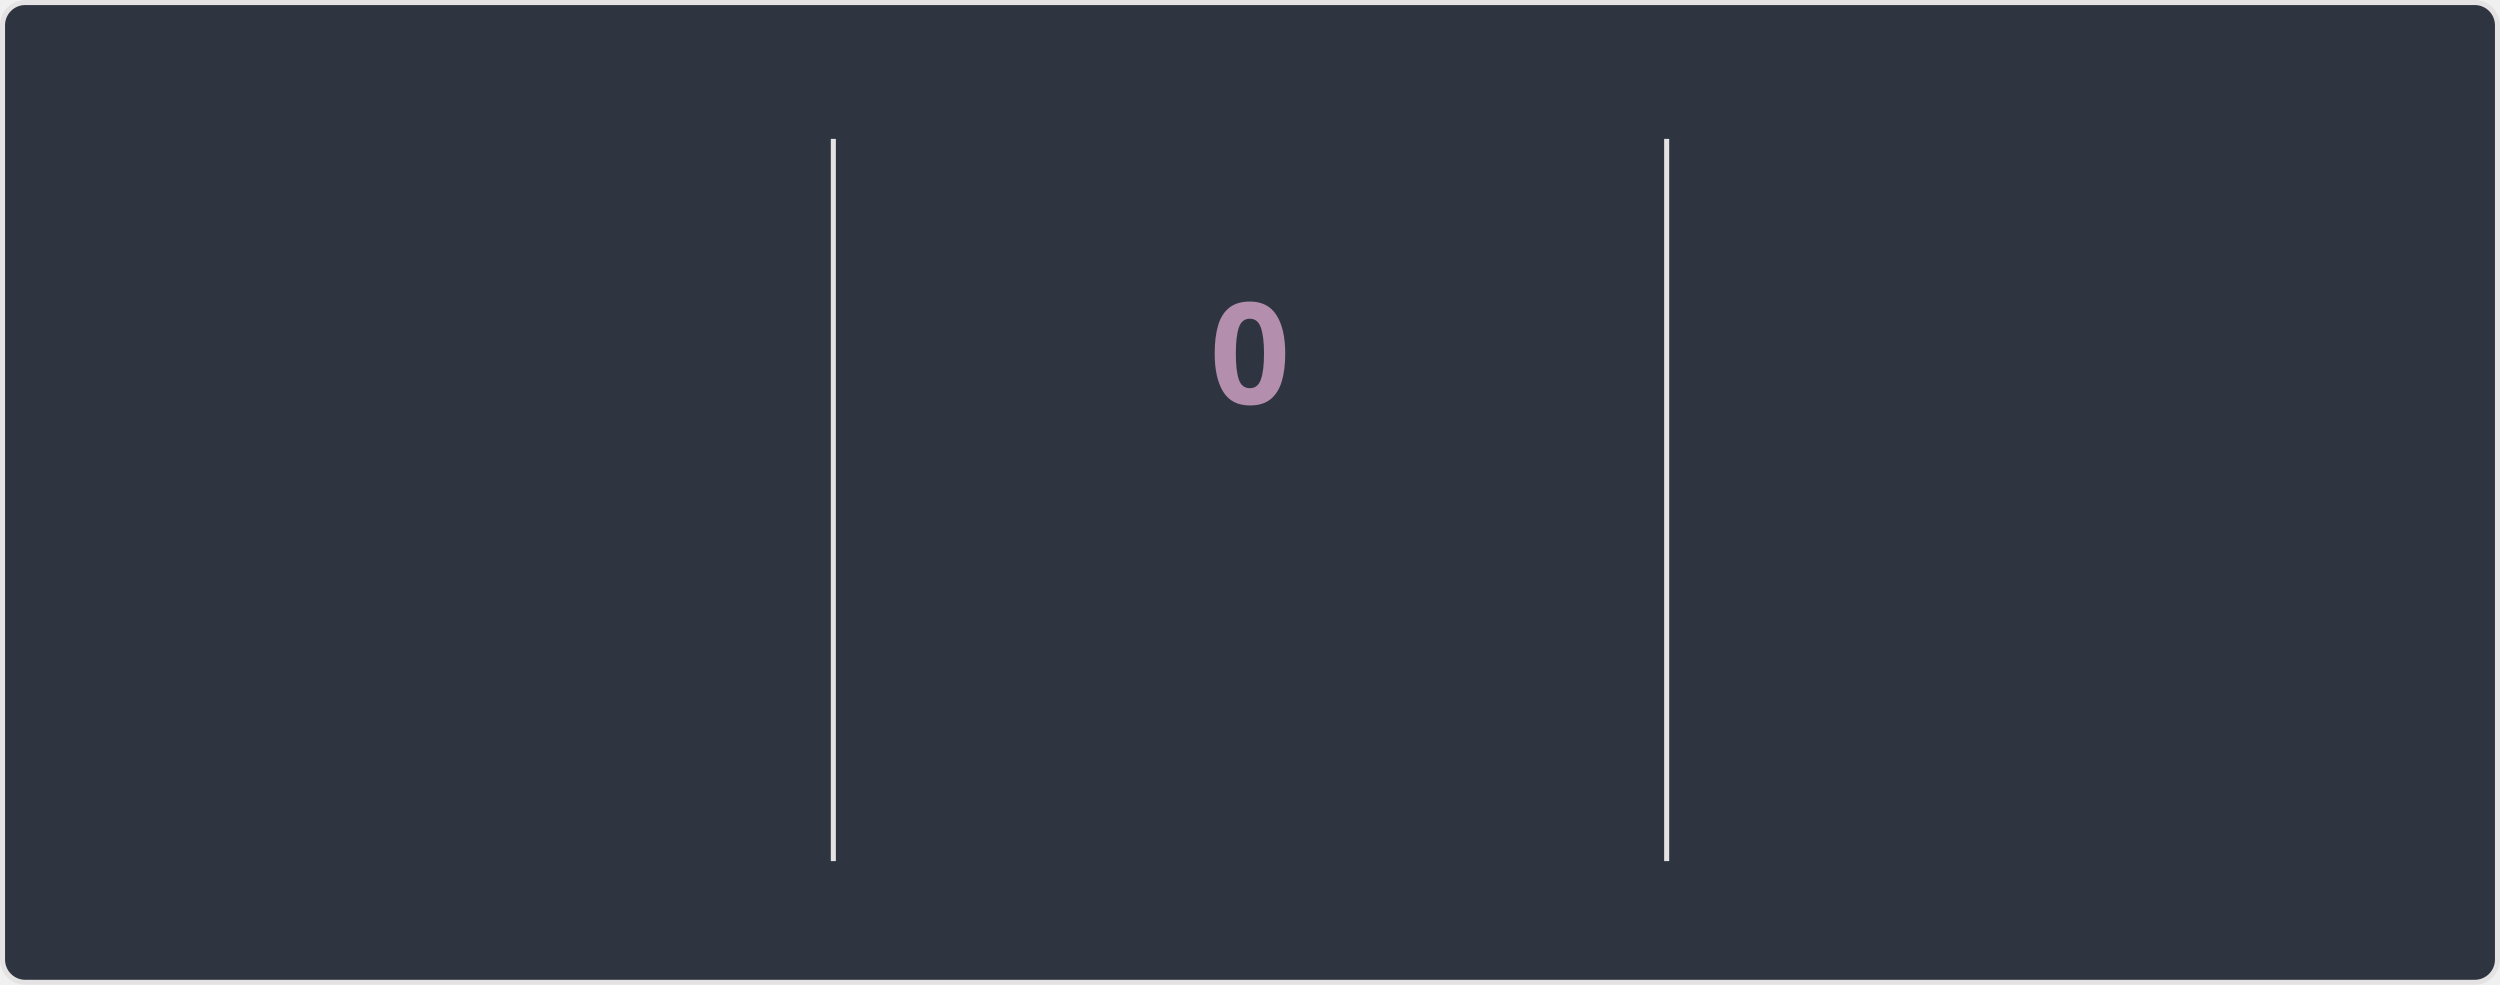
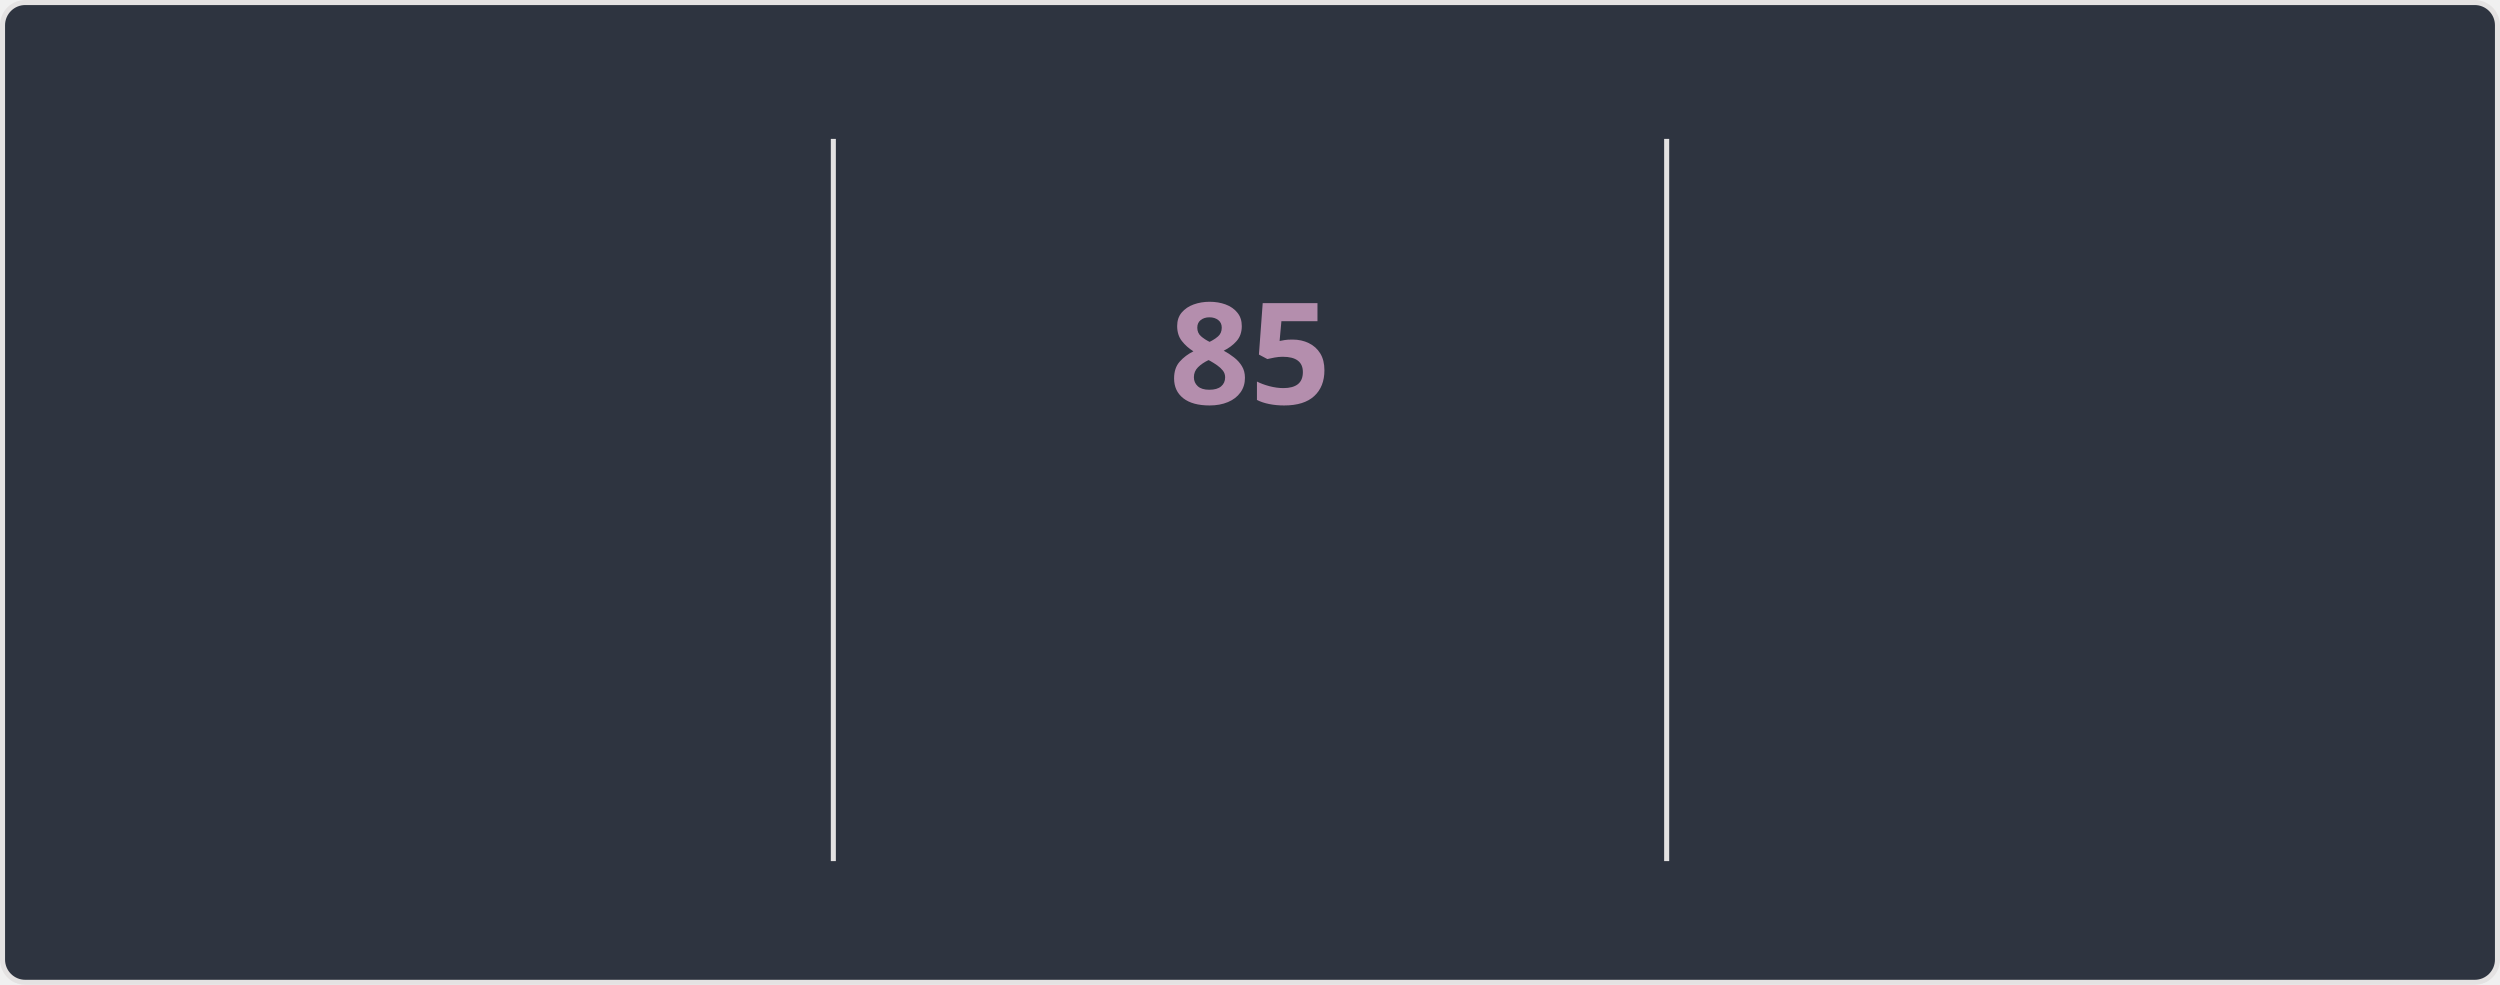
<svg xmlns="http://www.w3.org/2000/svg" style="isolation: isolate" viewBox="0 0 495 195" width="495px" height="195px" direction="ltr">
  <style>
    @keyframes currstreak {
      0% { font-size: 3px; opacity: 0.2; }
      80% { font-size: 34px; opacity: 1; }
      100% { font-size: 28px; opacity: 1; }
    }
    @keyframes fadein {
      0% { opacity: 0; }
      100% { opacity: 1; }
    }
    .big-number {
      font-family: "Segoe UI", Ubuntu, sans-serif;
      font-weight: 700;
      font-size: 28px;
      fill: #81a1c1;
    }
    .label {
      font-family: "Segoe UI", Ubuntu, sans-serif;
      font-weight: 400;
      font-size: 14px;
      fill: #81a1c1;
    }
    .range-text {
      font-family: "Segoe UI", Ubuntu, sans-serif;
      font-weight: 400;
      font-size: 12px;
      fill: #a3be8c;
    }
    .current-streak-num {
      font-family: "Segoe UI", Ubuntu, sans-serif;
      font-weight: 700;
      font-size: 28px;
      fill: #b48ead;
    }</style>
  <defs>
    <clipPath id="outer_rectangle">
      <rect width="495" height="195" rx="4.5" />
    </clipPath>
    <mask id="mask_out_ring_behind_fire">
      <rect width="495" height="195" fill="white" />
      <ellipse id="mask-ellipse" cx="247.5" cy="32" rx="13" ry="18" fill="black" />
    </mask>
  </defs>
  <g clip-path="url(#outer_rectangle)">
    <g style="isolation: isolate">
      <rect fill="#2e3440" rx="4.5" x="0.5" y="0.5" width="494" height="194" stroke="#e4e2e2" />
    </g>
    <g style="isolation: isolate">
      <line x1="165" y1="28" x2="165" y2="170" vector-effect="non-scaling-stroke" stroke-width="1" stroke="#e4e2e2" stroke-linejoin="miter" stroke-linecap="square" stroke-miterlimit="3" />
      <line x1="330" y1="28" x2="330" y2="170" vector-effect="non-scaling-stroke" stroke-width="1" stroke="#e4e2e2" stroke-linejoin="miter" stroke-linecap="square" stroke-miterlimit="3" />
    </g>
    <g style="isolation: isolate">
      <g transform="translate(82.5, 48)">
        <text x="0" y="32" stroke-width="0" text-anchor="middle" class="big-number" style="opacity: 0; animation: fadein 0.5s linear forwards 0.6s">
            6.0K
          </text>
      </g>
      <g transform="translate(82.5, 84)">
        <text x="0" y="32" stroke-width="0" text-anchor="middle" class="label" style="opacity: 0; animation: fadein 0.5s linear forwards 0.7s">
            Total Contributions
          </text>
      </g>
      <g transform="translate(82.5, 114)">
        <text x="0" y="32" stroke-width="0" text-anchor="middle" class="range-text" style="opacity: 0; animation: fadein 0.5s linear forwards 0.8s">
            Oct 5 - Present
          </text>
      </g>
    </g>
    <g style="isolation: isolate">
      <g mask="url(#mask_out_ring_behind_fire)">
        <circle cx="247.5" cy="71" r="40" fill="none" stroke="#81a1c1" stroke-width="5" style="opacity: 0; animation: fadein 0.5s linear forwards 0.4s" />
      </g>
      <g transform="translate(247.5, 19.5)" stroke-opacity="0" style="opacity: 0; animation: fadein 0.5s linear forwards 0.6s">
        <path d="M -12 -0.5 L 15 -0.5 L 15 23.5 L -12 23.5 L -12 -0.5 Z" fill="none" />
        <path d="M 1.5 0.67 C 1.5 0.67 2.24 3.32 2.24 5.47 C 2.24 7.53 0.89 9.2 -1.17 9.2 C -3.23 9.2 -4.79 7.53 -4.79 5.47 L -4.76 5.11 C -6.78 7.51 -8 10.62 -8 13.99 C -8 18.41 -4.42 22 0 22 C 4.42 22 8 18.41 8 13.99 C 8 8.6 5.41 3.79 1.5 0.67 Z M -0.29 19 C -2.07 19 -3.51 17.6 -3.51 15.86 C -3.51 14.24 -2.46 13.1 -0.7 12.74 C 1.07 12.38 2.9 11.53 3.92 10.16 C 4.31 11.45 4.51 12.81 4.51 14.2 C 4.51 16.85 2.36 19 -0.29 19 Z" fill="#81a1c1" stroke-opacity="0" />
      </g>
      <g transform="translate(247.5, 48)">
        <text x="0" y="32" stroke-width="0" text-anchor="middle" class="current-streak-num" style="animation: currstreak 0.6s linear forwards">
-             0
+             85
          </text>
      </g>
      <g transform="translate(247.5, 108)">
        <text x="0" y="32" stroke-width="0" text-anchor="middle" class="label" style="opacity: 0; animation: fadein 0.5s linear forwards 0.9s">
            Current Streak
          </text>
      </g>
      <g transform="translate(247.5, 145)">
        <text x="0" y="21" stroke-width="0" text-anchor="middle" class="range-text" style="opacity: 0; animation: fadein 0.5s linear forwards 0.9s">
-             0 days
+             Jul 12 - Oct 4
          </text>
      </g>
    </g>
    <g style="isolation: isolate">
      <g transform="translate(412.5, 48)">
        <text x="0" y="32" stroke-width="0" text-anchor="middle" class="big-number" style="opacity: 0; animation: fadein 0.5s linear forwards 1.2s">
-             84
+             85
          </text>
      </g>
      <g transform="translate(412.5, 84)">
        <text x="0" y="32" stroke-width="0" text-anchor="middle" class="label" style="opacity: 0; animation: fadein 0.5s linear forwards 1.3s">
            Longest Streak
          </text>
      </g>
      <g transform="translate(412.5, 114)">
        <text x="0" y="32" stroke-width="0" text-anchor="middle" class="range-text" style="opacity: 0; animation: fadein 0.5s linear forwards 1.4s">
-             Jul 12 - Oct 3
+             Jul 12 - Oct 4
          </text>
      </g>
    </g>
  </g>
</svg>
